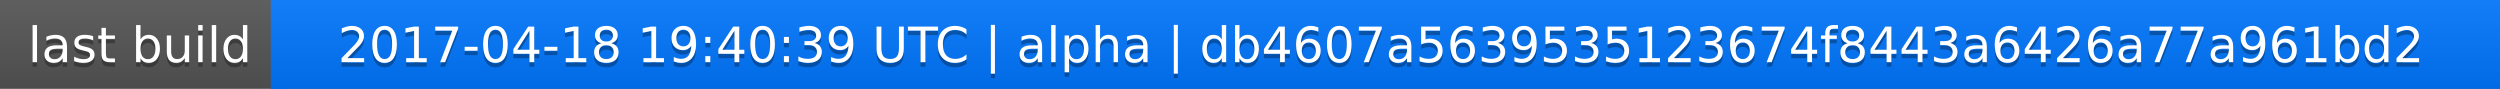
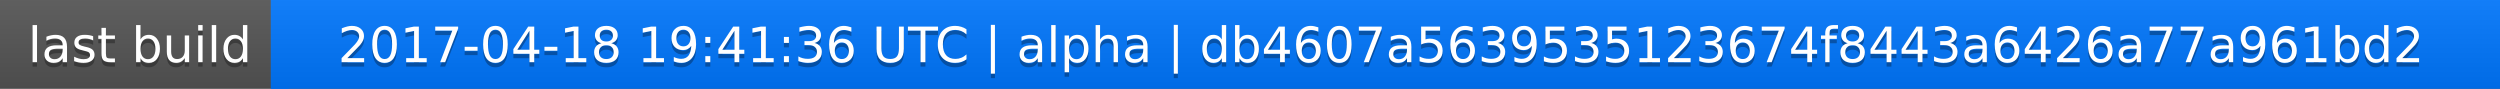
<svg xmlns="http://www.w3.org/2000/svg" width="563" height="20">
  <linearGradient id="a" x2="0" y2="100%">
    <stop offset="0" stop-color="#bbb" stop-opacity=".1" />
    <stop offset="1" stop-opacity=".1" />
  </linearGradient>
  <rect rx="0" width="563" height="20" fill="#555" />
  <rect rx="0" x="61" width="502" height="20" fill="#07f" />
  <path fill="#07f" d="M61 0h4v20h-4z" />
  <rect rx="0" width="563" height="20" fill="url(#a)" />
  <g fill="#fff" text-anchor="middle" font-family="DejaVu Sans,Verdana,Geneva,sans-serif" font-size="11">
    <text x="31.5" y="15" fill="#010101" fill-opacity=".3">last build</text>
    <text x="31.5" y="14">last build</text>
-     <text x="311" y="15" fill="#010101" fill-opacity=".3">2017-04-18 19:40:39 UTC | alpha | db4607a5639535123674f8443a6426a77a961bd2</text>
-     <text x="311" y="14">2017-04-18 19:40:39 UTC | alpha | db4607a5639535123674f8443a6426a77a961bd2</text>
+     <text x="311" y="15" fill="#010101" fill-opacity=".3">2017-04-18 19:41:36 UTC | alpha | db4607a5639535123674f8443a6426a77a961bd2</text>
+     <text x="311" y="14">2017-04-18 19:41:36 UTC | alpha | db4607a5639535123674f8443a6426a77a961bd2</text>
  </g>
</svg>
